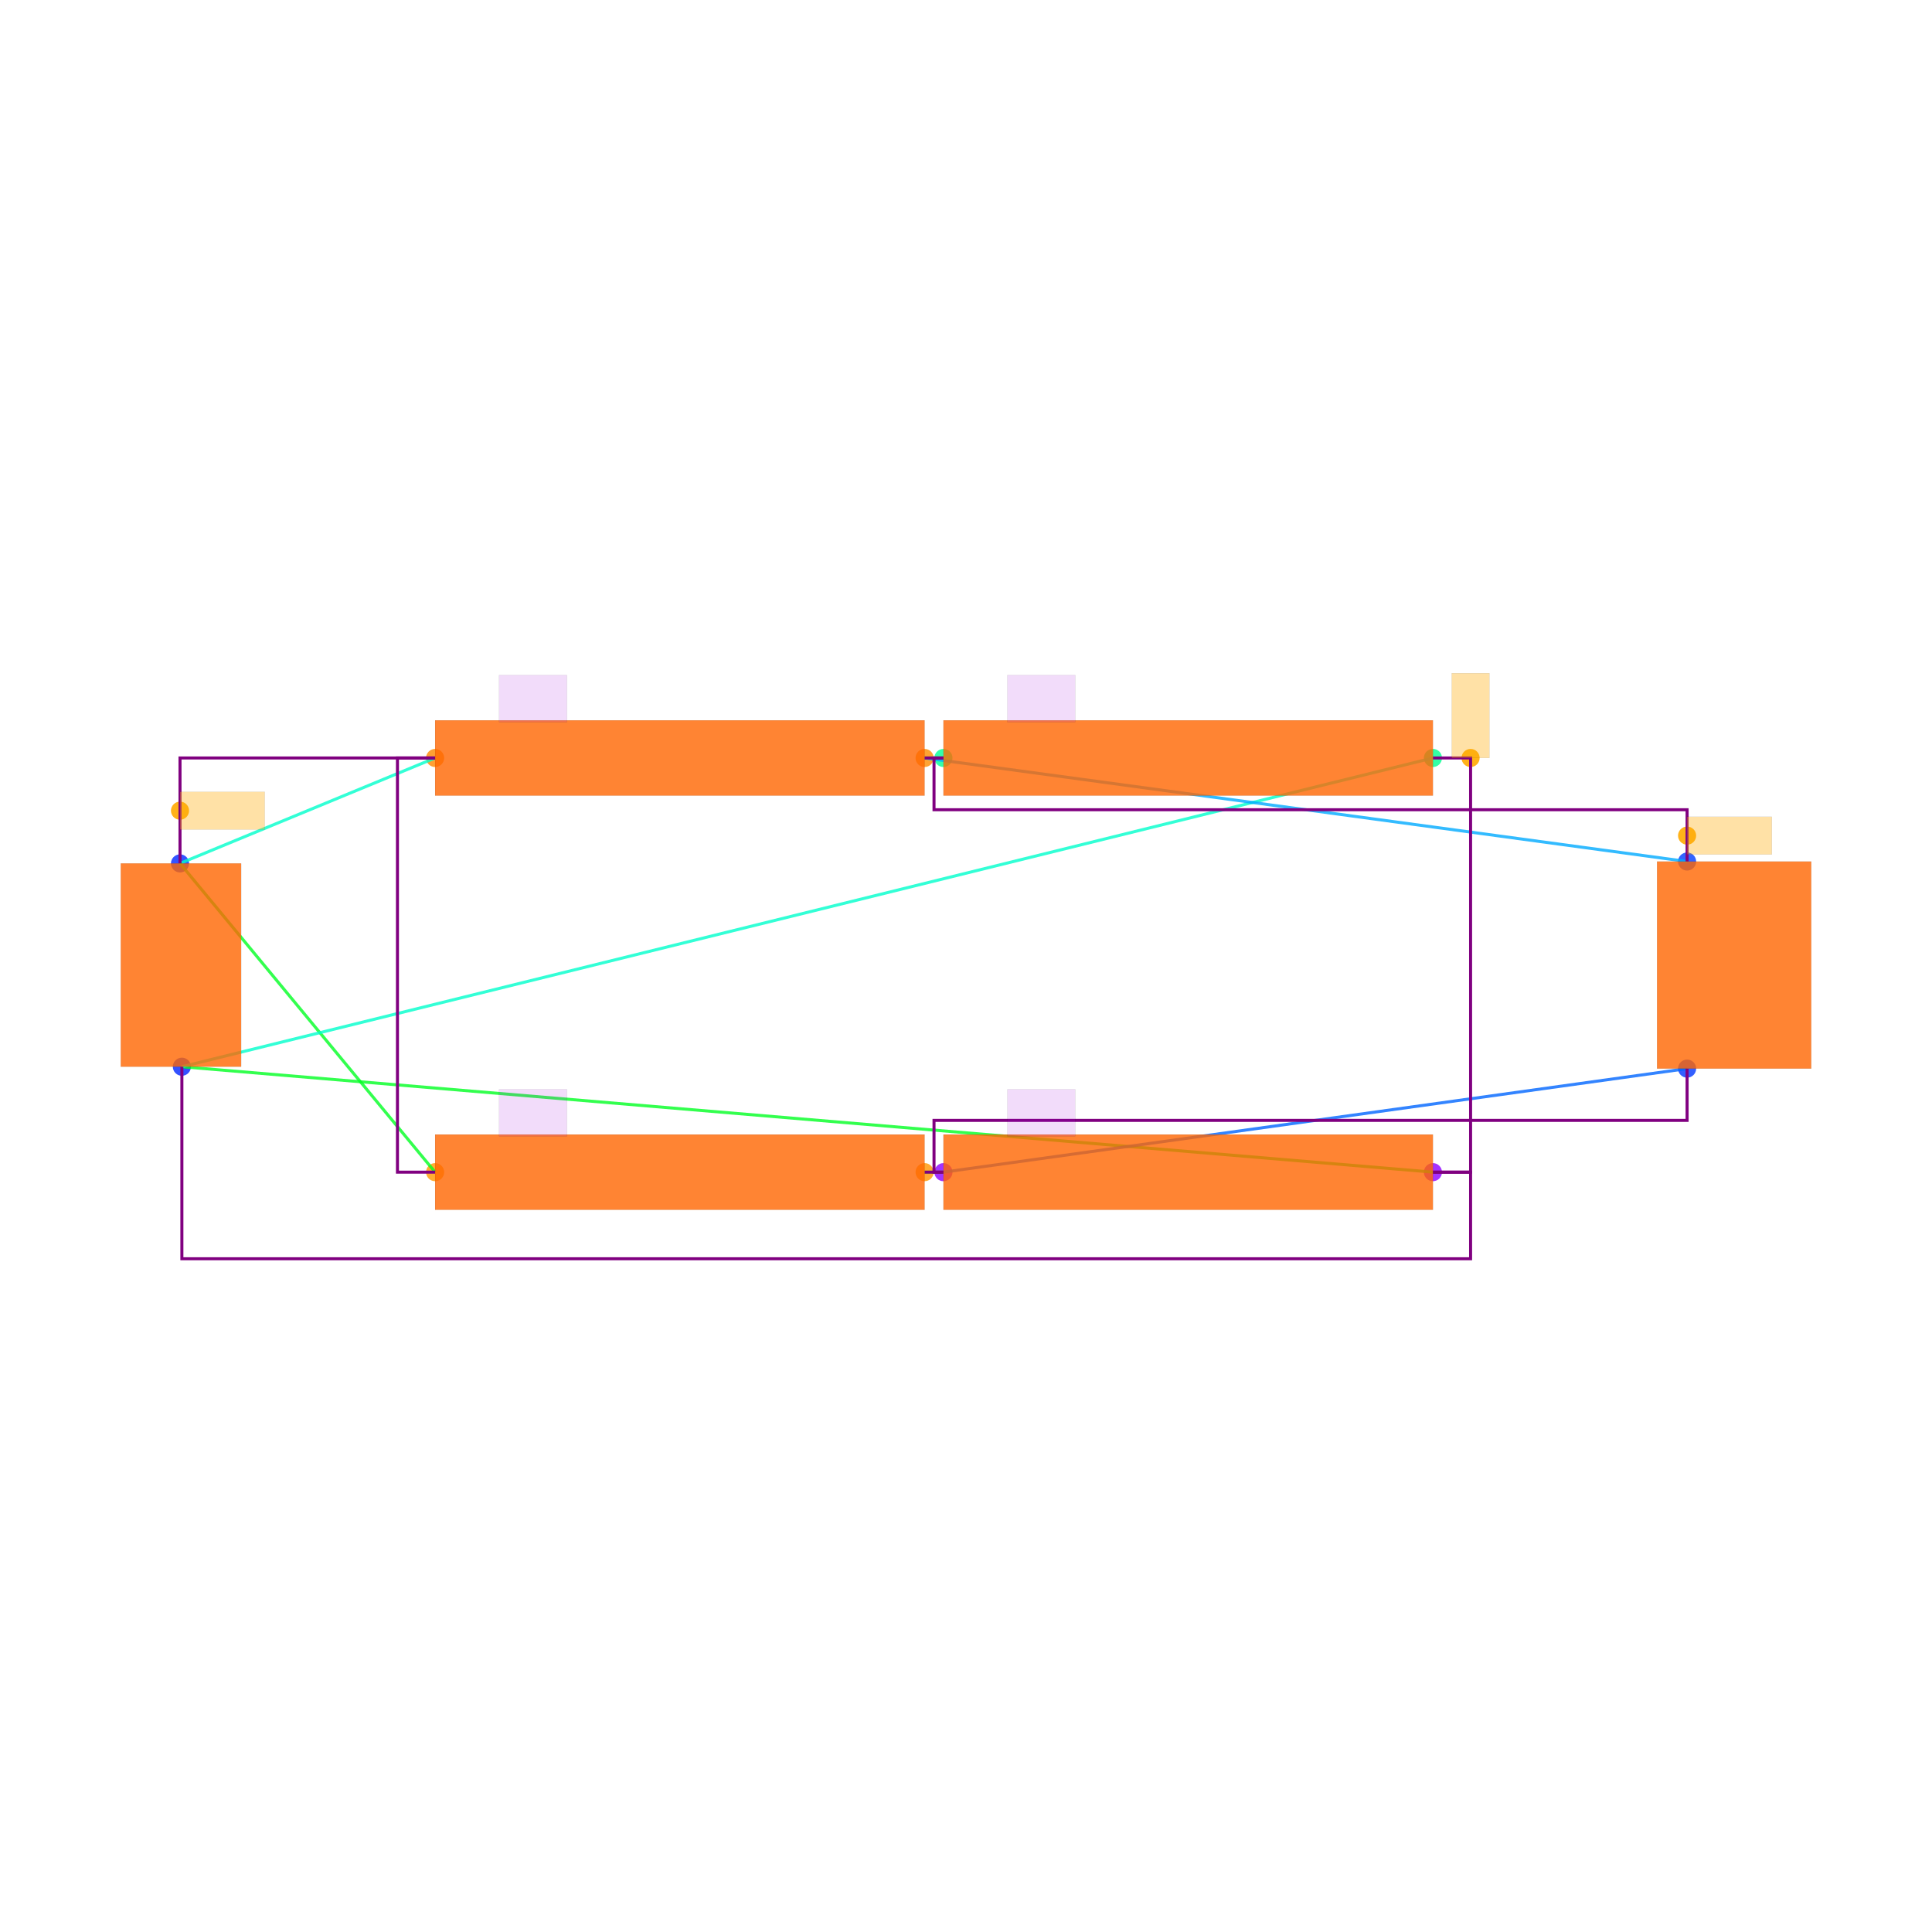
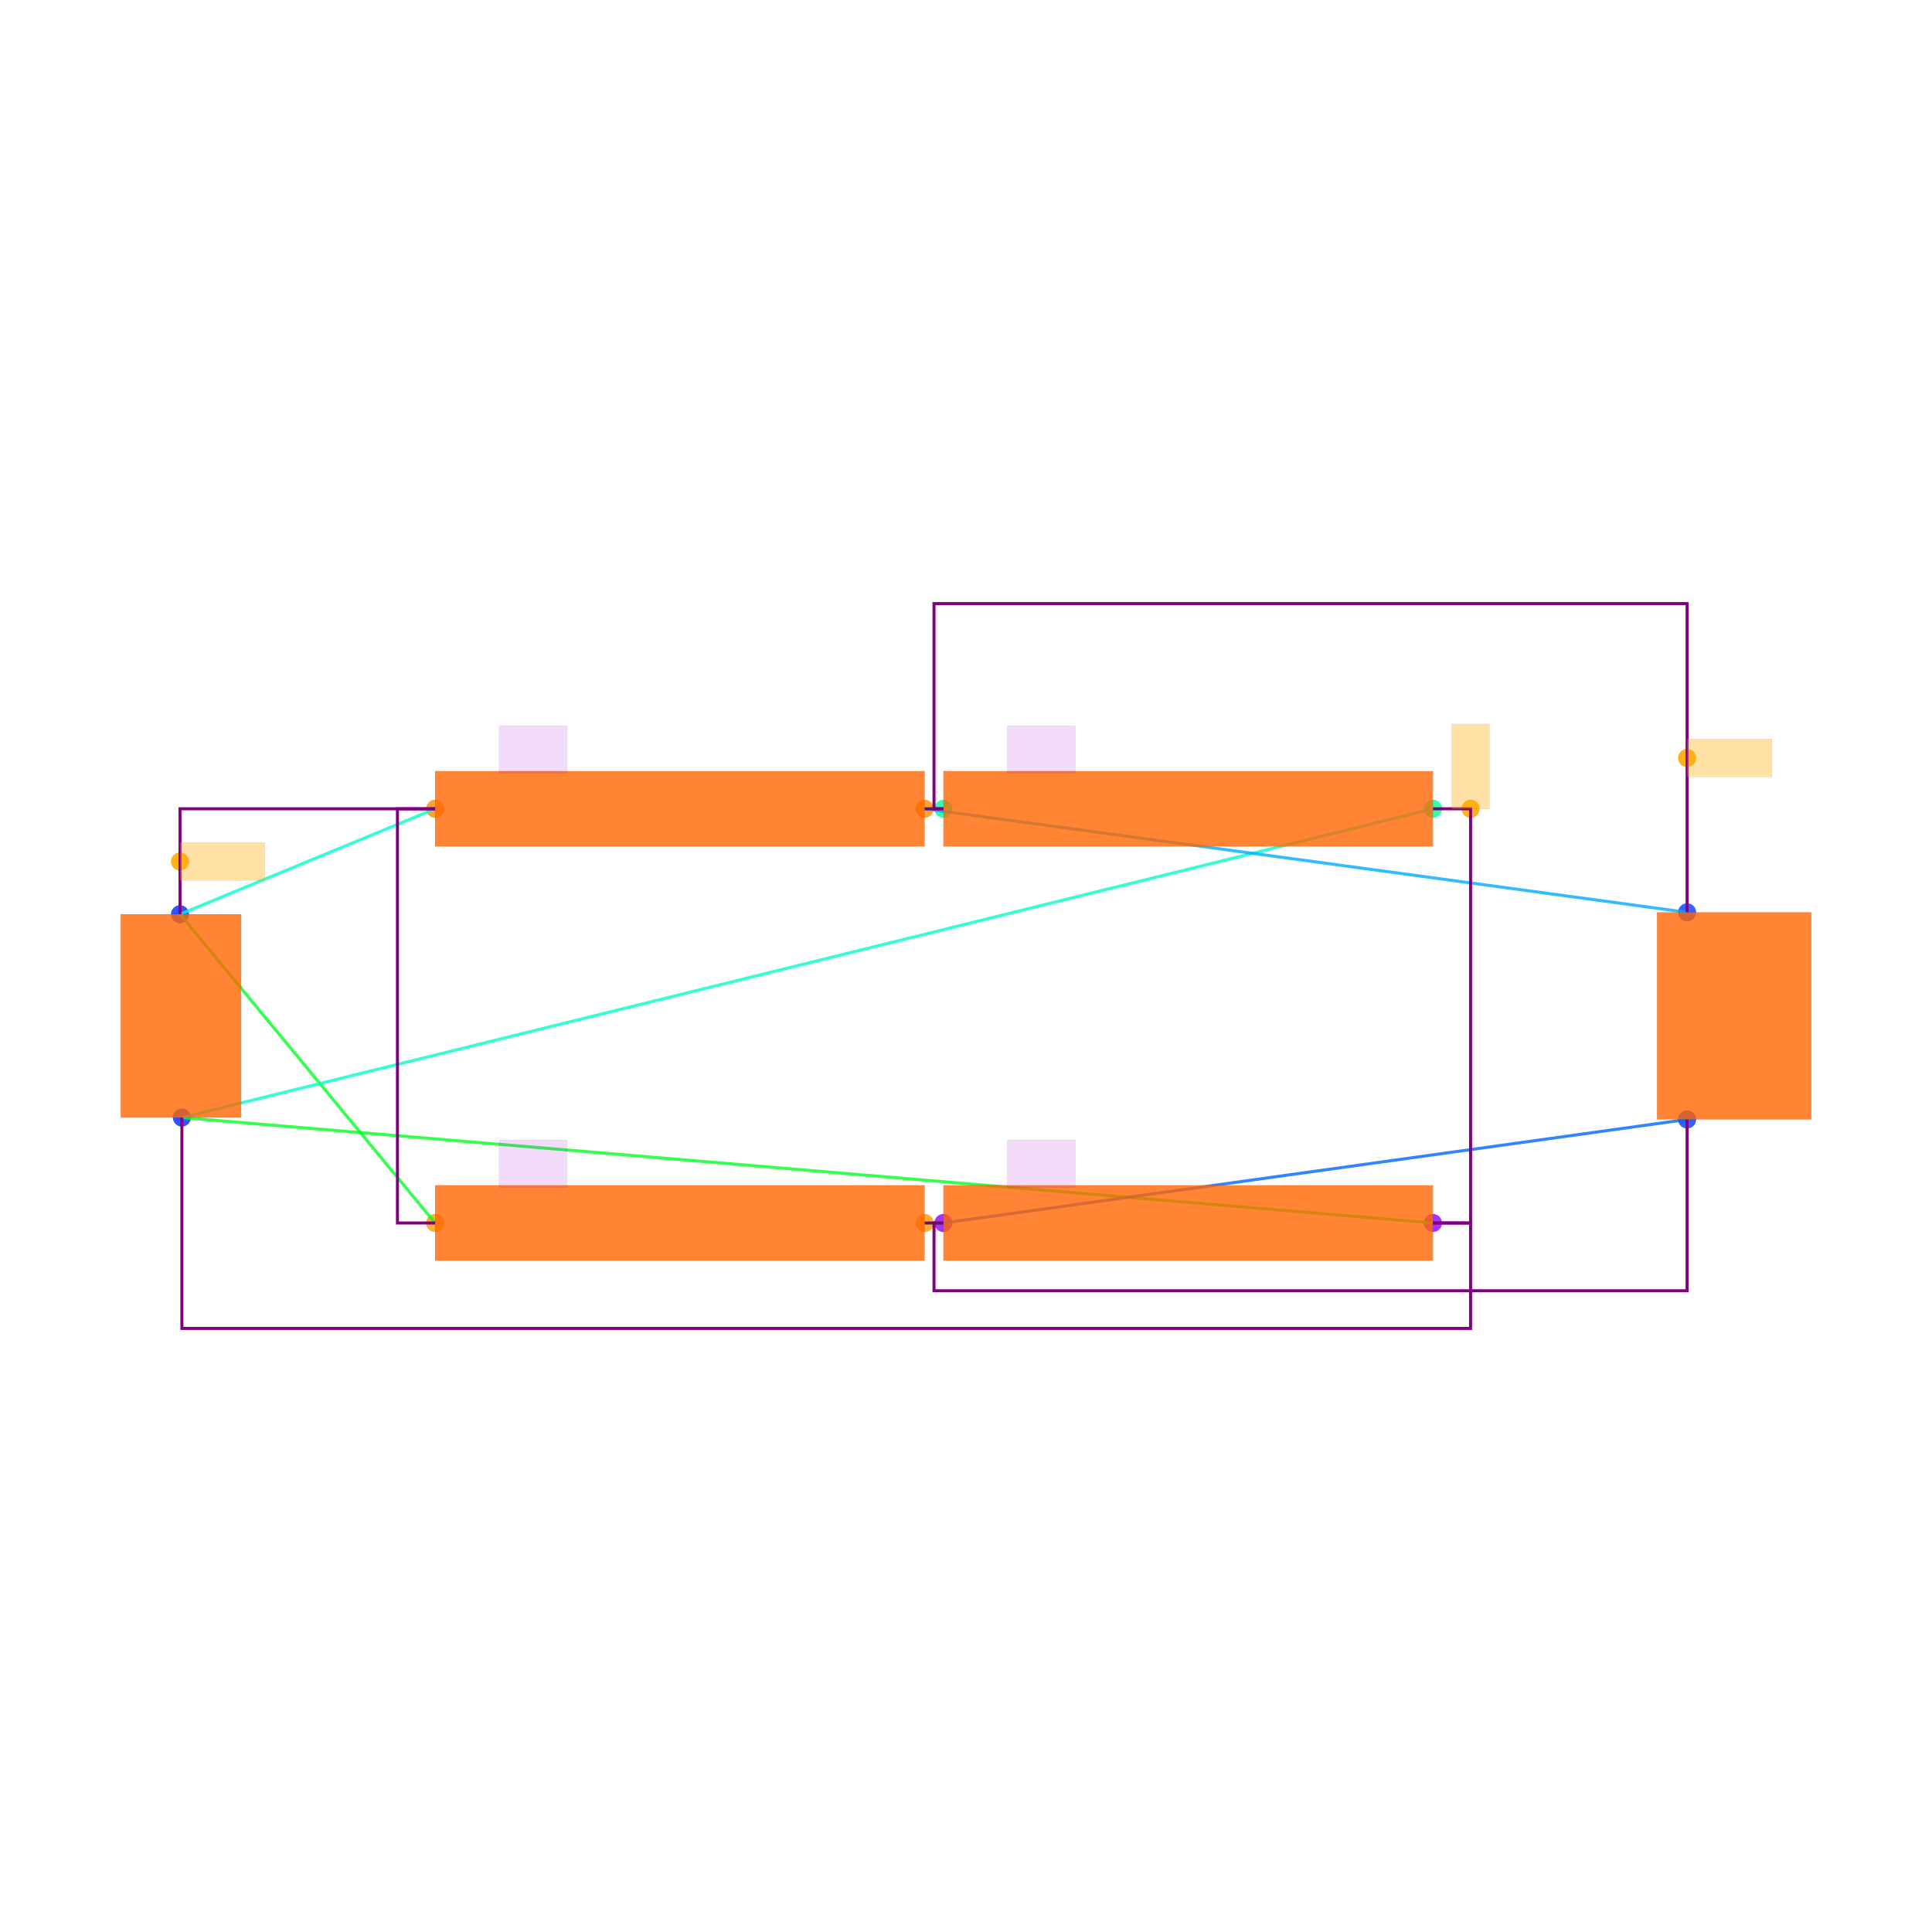
<svg xmlns="http://www.w3.org/2000/svg" width="640" height="640" viewBox="0 0 640 640">
  <rect width="100%" height="100%" fill="white" />
  <g>
-     <circle data-type="point" data-label="V1.1 y+" data-x="-4.005" data-y="0.54" cx="59.628" cy="286.01" r="3" fill="hsl(230, 100%, 50%, 0.8)" />
+     <circle data-type="point" data-label="V1.1 y+" data-x="-4.005" data-y="0.54" cx="59.628" cy="302.849" r="3" fill="hsl(230, 100%, 50%, 0.8)" />
  </g>
  <g>
-     <circle data-type="point" data-label="V1.2 y-" data-x="-3.995" data-y="-0.54" cx="60.252" cy="353.366" r="3" fill="hsl(231, 100%, 50%, 0.8)" />
+     <circle data-type="point" data-label="V1.2 y-" data-x="-3.995" data-y="-0.54" cx="60.252" cy="370.205" r="3" fill="hsl(231, 100%, 50%, 0.8)" />
  </g>
  <g>
-     <circle data-type="point" data-label="D1.1 x-" data-x="-2.6500000000000004" data-y="1.1" cx="144.135" cy="251.085" r="3" fill="hsl(32, 100%, 50%, 0.8)" />
+     <circle data-type="point" data-label="D1.1 x-" data-x="-2.6500000000000004" data-y="1.1" cx="144.135" cy="267.924" r="3" fill="hsl(32, 100%, 50%, 0.8)" />
  </g>
  <g>
-     <circle data-type="point" data-label="D1.2 x+" data-x="-0.04999999999999982" data-y="1.1" cx="306.288" cy="251.085" r="3" fill="hsl(33, 100%, 50%, 0.8)" />
+     <circle data-type="point" data-label="D1.2 x+" data-x="-0.04999999999999982" data-y="1.1" cx="306.288" cy="267.924" r="3" fill="hsl(33, 100%, 50%, 0.8)" />
  </g>
  <g>
-     <circle data-type="point" data-label="D2.1 x-" data-x="0.04999999999999982" data-y="-1.1" cx="312.525" cy="388.291" r="3" fill="hsl(273, 100%, 50%, 0.8)" />
+     <circle data-type="point" data-label="D2.1 x-" data-x="0.04999999999999982" data-y="-1.1" cx="312.525" cy="405.13" r="3" fill="hsl(273, 100%, 50%, 0.8)" />
  </g>
  <g>
-     <circle data-type="point" data-label="D2.2 x+" data-x="2.6500000000000004" data-y="-1.1" cx="474.677" cy="388.291" r="3" fill="hsl(274, 100%, 50%, 0.8)" />
+     <circle data-type="point" data-label="D2.2 x+" data-x="2.6500000000000004" data-y="-1.1" cx="474.677" cy="405.13" r="3" fill="hsl(274, 100%, 50%, 0.8)" />
  </g>
  <g>
-     <circle data-type="point" data-label="D3.1 x+" data-x="2.6500000000000004" data-y="1.1" cx="474.677" cy="251.085" r="3" fill="hsl(154, 100%, 50%, 0.8)" />
+     <circle data-type="point" data-label="D3.1 x+" data-x="2.6500000000000004" data-y="1.1" cx="474.677" cy="267.924" r="3" fill="hsl(154, 100%, 50%, 0.8)" />
  </g>
  <g>
-     <circle data-type="point" data-label="D3.2 x-" data-x="0.04999999999999982" data-y="1.1" cx="312.525" cy="251.085" r="3" fill="hsl(155, 100%, 50%, 0.8)" />
+     <circle data-type="point" data-label="D3.2 x-" data-x="0.04999999999999982" data-y="1.1" cx="312.525" cy="267.924" r="3" fill="hsl(155, 100%, 50%, 0.8)" />
  </g>
  <g>
-     <circle data-type="point" data-label="D4.1 x+" data-x="-0.04999999999999982" data-y="-1.1" cx="306.288" cy="388.291" r="3" fill="hsl(35, 100%, 50%, 0.8)" />
+     <circle data-type="point" data-label="D4.1 x+" data-x="-0.04999999999999982" data-y="-1.1" cx="306.288" cy="405.13" r="3" fill="hsl(35, 100%, 50%, 0.8)" />
  </g>
  <g>
-     <circle data-type="point" data-label="D4.2 x-" data-x="-2.6500000000000004" data-y="-1.1" cx="144.135" cy="388.291" r="3" fill="hsl(36, 100%, 50%, 0.8)" />
+     <circle data-type="point" data-label="D4.2 x-" data-x="-2.6500000000000004" data-y="-1.1" cx="144.135" cy="405.13" r="3" fill="hsl(36, 100%, 50%, 0.8)" />
  </g>
  <g>
-     <circle data-type="point" data-label="R1.1 y+" data-x="4" data-y="0.55" cx="558.872" cy="285.387" r="3" fill="hsl(226, 100%, 50%, 0.8)" />
+     <circle data-type="point" data-label="R1.1 y+" data-x="4" data-y="0.55" cx="558.872" cy="302.226" r="3" fill="hsl(226, 100%, 50%, 0.8)" />
  </g>
  <g>
-     <circle data-type="point" data-label="R1.2 y-" data-x="4" data-y="-0.55" cx="558.872" cy="353.99" r="3" fill="hsl(227, 100%, 50%, 0.8)" />
+     <circle data-type="point" data-label="R1.2 y-" data-x="4" data-y="-0.55" cx="558.872" cy="370.829" r="3" fill="hsl(227, 100%, 50%, 0.8)" />
  </g>
  <g>
-     <circle data-type="point" data-label="anchorPoint orientation: x+" data-x="-4.005" data-y="0.8200000000000001" cx="59.628" cy="268.548" r="3" fill="hsl(40, 100%, 50%, 0.9)" />
+     <circle data-type="point" data-label="anchorPoint orientation: x+" data-x="-4.005" data-y="0.8200000000000001" cx="59.628" cy="285.387" r="3" fill="hsl(40, 100%, 50%, 0.9)" />
  </g>
  <g>
-     <circle data-type="point" data-label="anchorPoint orientation: y+" data-x="2.8500000000000005" data-y="1.1" cx="487.151" cy="251.085" r="3" fill="hsl(40, 100%, 50%, 0.9)" />
+     <circle data-type="point" data-label="anchorPoint orientation: y+" data-x="2.8500000000000005" data-y="1.1" cx="487.151" cy="267.924" r="3" fill="hsl(40, 100%, 50%, 0.9)" />
  </g>
  <g>
-     <circle data-type="point" data-label="anchorPoint orientation: x+" data-x="4" data-y="0.6875" cx="558.872" cy="276.811" r="3" fill="hsl(40, 100%, 50%, 0.9)" />
+     <circle data-type="point" data-label="anchorPoint orientation: x+" data-x="4" data-y="1.37" cx="558.872" cy="251.085" r="3" fill="hsl(40, 100%, 50%, 0.9)" />
  </g>
  <g>
-     <polyline data-points="-4.005,0.54 -2.6500000000000004,1.1" data-type="line" data-label="" points="59.628,286.01 144.135,251.085" fill="none" stroke="hsl(168, 100%, 50%, 0.8)" stroke-width="1" />
+     <polyline data-points="-4.005,0.54 -2.6500000000000004,1.1" data-type="line" data-label="" points="59.628,302.849 144.135,267.924" fill="none" stroke="hsl(168, 100%, 50%, 0.8)" stroke-width="1" />
  </g>
  <g>
-     <polyline data-points="-4.005,0.54 -2.6500000000000004,-1.1" data-type="line" data-label="" points="59.628,286.01 144.135,388.291" fill="none" stroke="hsl(128, 100%, 50%, 0.8)" stroke-width="1" />
+     <polyline data-points="-4.005,0.54 -2.6500000000000004,-1.1" data-type="line" data-label="" points="59.628,302.849 144.135,405.13" fill="none" stroke="hsl(128, 100%, 50%, 0.8)" stroke-width="1" />
  </g>
  <g>
-     <polyline data-points="-3.995,-0.54 2.6500000000000004,-1.1" data-type="line" data-label="" points="60.252,353.366 474.677,388.291" fill="none" stroke="hsl(128, 100%, 50%, 0.8)" stroke-width="1" />
+     <polyline data-points="-3.995,-0.54 2.6500000000000004,-1.1" data-type="line" data-label="" points="60.252,370.205 474.677,405.13" fill="none" stroke="hsl(128, 100%, 50%, 0.8)" stroke-width="1" />
  </g>
  <g>
-     <polyline data-points="-3.995,-0.54 2.6500000000000004,1.1" data-type="line" data-label="" points="60.252,353.366 474.677,251.085" fill="none" stroke="hsl(168, 100%, 50%, 0.8)" stroke-width="1" />
+     <polyline data-points="-3.995,-0.54 2.6500000000000004,1.1" data-type="line" data-label="" points="60.252,370.205 474.677,267.924" fill="none" stroke="hsl(168, 100%, 50%, 0.8)" stroke-width="1" />
  </g>
  <g>
-     <polyline data-points="-0.04999999999999982,1.1 0.04999999999999982,1.1" data-type="line" data-label="" points="306.288,251.085 312.525,251.085" fill="none" stroke="hsl(104, 100%, 50%, 0.8)" stroke-width="1" />
+     <polyline data-points="-0.04999999999999982,1.1 0.04999999999999982,1.1" data-type="line" data-label="" points="306.288,267.924 312.525,267.924" fill="none" stroke="hsl(104, 100%, 50%, 0.8)" stroke-width="1" />
  </g>
  <g>
-     <polyline data-points="-0.04999999999999982,1.1 4,0.55" data-type="line" data-label="" points="306.288,251.085 558.872,285.387" fill="none" stroke="hsl(200, 100%, 50%, 0.8)" stroke-width="1" />
+     <polyline data-points="-0.04999999999999982,1.1 4,0.55" data-type="line" data-label="" points="306.288,267.924 558.872,302.226" fill="none" stroke="hsl(200, 100%, 50%, 0.8)" stroke-width="1" />
  </g>
  <g>
-     <polyline data-points="0.04999999999999982,-1.1 -0.04999999999999982,-1.1" data-type="line" data-label="" points="312.525,388.291 306.288,388.291" fill="none" stroke="hsl(96, 100%, 50%, 0.8)" stroke-width="1" />
+     <polyline data-points="0.04999999999999982,-1.1 -0.04999999999999982,-1.1" data-type="line" data-label="" points="312.525,405.13 306.288,405.13" fill="none" stroke="hsl(96, 100%, 50%, 0.8)" stroke-width="1" />
  </g>
  <g>
-     <polyline data-points="0.04999999999999982,-1.1 4,-0.55" data-type="line" data-label="" points="312.525,388.291 558.872,353.99" fill="none" stroke="hsl(216, 100%, 50%, 0.8)" stroke-width="1" />
+     <polyline data-points="0.04999999999999982,-1.1 4,-0.55" data-type="line" data-label="" points="312.525,405.13 558.872,370.829" fill="none" stroke="hsl(216, 100%, 50%, 0.8)" stroke-width="1" />
  </g>
  <g>
-     <polyline data-points="-4.005,0.54 -4.005,1.1 -2.6500000000000004,1.1" data-type="line" data-label="" points="59.628,286.01 59.628,251.085 144.135,251.085" fill="none" stroke="purple" stroke-width="1" />
+     <polyline data-points="-4.005,0.54 -4.005,1.1 -2.6500000000000004,1.1" data-type="line" data-label="" points="59.628,302.849 59.628,267.924 144.135,267.924" fill="none" stroke="purple" stroke-width="1" />
  </g>
  <g>
-     <polyline data-points="-2.6500000000000004,-1.1 -2.8500000000000005,-1.1 -2.8500000000000005,1.1 -2.6500000000000004,1.1" data-type="line" data-label="" points="144.135,388.291 131.662,388.291 131.662,251.085 144.135,251.085" fill="none" stroke="purple" stroke-width="1" />
+     <polyline data-points="-2.6500000000000004,-1.1 -2.8500000000000005,-1.1 -2.8500000000000005,1.1 -2.6500000000000004,1.1" data-type="line" data-label="" points="144.135,405.13 131.662,405.13 131.662,267.924 144.135,267.924" fill="none" stroke="purple" stroke-width="1" />
  </g>
  <g>
-     <polyline data-points="2.6500000000000004,1.1 2.8500000000000005,1.1 2.8500000000000005,-1.1 2.6500000000000004,-1.1" data-type="line" data-label="" points="474.677,251.085 487.151,251.085 487.151,388.291 474.677,388.291" fill="none" stroke="purple" stroke-width="1" />
+     <polyline data-points="2.6500000000000004,1.1 2.8500000000000005,1.1 2.8500000000000005,-1.1 2.6500000000000004,-1.1" data-type="line" data-label="" points="474.677,267.924 487.151,267.924 487.151,405.13 474.677,405.13" fill="none" stroke="purple" stroke-width="1" />
  </g>
  <g>
-     <polyline data-points="-3.995,-0.54 -3.995,-1.56 2.8500000000000005,-1.56 2.8500000000000005,-1.1 2.6500000000000004,-1.1" data-type="line" data-label="" points="60.252,353.366 60.252,416.98 487.151,416.98 487.151,388.291 474.677,388.291" fill="none" stroke="purple" stroke-width="1" />
+     <polyline data-points="-3.995,-0.54 -3.995,-1.6600000000000001 2.8500000000000005,-1.6600000000000001 2.8500000000000005,-1.1 2.6500000000000004,-1.1" data-type="line" data-label="" points="60.252,370.205 60.252,440.055 487.151,440.055 487.151,405.13 474.677,405.13" fill="none" stroke="purple" stroke-width="1" />
  </g>
  <g>
-     <polyline data-points="0.04999999999999982,1.1 -0.04999999999999982,1.1" data-type="line" data-label="" points="312.525,251.085 306.288,251.085" fill="none" stroke="purple" stroke-width="1" />
+     <polyline data-points="0.04999999999999982,1.1 -0.04999999999999982,1.1" data-type="line" data-label="" points="312.525,267.924 306.288,267.924" fill="none" stroke="purple" stroke-width="1" />
  </g>
  <g>
-     <polyline data-points="4,0.55 4,0.8250000000000001 0,0.8250000000000001 0,1.1 0.04999999999999982,1.1" data-type="line" data-label="" points="558.872,285.387 558.872,268.236 309.406,268.236 309.406,251.085 312.525,251.085" fill="none" stroke="purple" stroke-width="1" />
+     <polyline data-points="4,0.55 4,2.19 0,2.19 0,1.1 0.04999999999999982,1.1" data-type="line" data-label="" points="558.872,302.226 558.872,199.945 309.406,199.945 309.406,267.924 312.525,267.924" fill="none" stroke="purple" stroke-width="1" />
  </g>
  <g>
-     <polyline data-points="-0.04999999999999982,-1.1 0.04999999999999982,-1.1" data-type="line" data-label="" points="306.288,388.291 312.525,388.291" fill="none" stroke="purple" stroke-width="1" />
+     <polyline data-points="-0.04999999999999982,-1.1 0.04999999999999982,-1.1" data-type="line" data-label="" points="306.288,405.13 312.525,405.13" fill="none" stroke="purple" stroke-width="1" />
  </g>
  <g>
-     <polyline data-points="4,-0.55 4,-0.8250000000000001 0,-0.8250000000000001 0,-1.1 0.04999999999999982,-1.1" data-type="line" data-label="" points="558.872,353.99 558.872,371.141 309.406,371.141 309.406,388.291 312.525,388.291" fill="none" stroke="purple" stroke-width="1" />
+     <polyline data-points="4,-0.55 4,-1.46 0,-1.46 0,-1.1 0.04999999999999982,-1.1" data-type="line" data-label="" points="558.872,370.829 558.872,427.582 309.406,427.582 309.406,405.13 312.525,405.13" fill="none" stroke="purple" stroke-width="1" />
  </g>
  <g>
-     <rect data-type="rect" data-label="schematic_component_0" data-x="-4" data-y="0" x="40" y="286.01" width="39.881" height="67.356" fill="hsl(24, 100%, 50%, 0.8)" stroke="black" stroke-width="0.016" />
+     <rect data-type="rect" data-label="schematic_component_0" data-x="-4" data-y="0" x="40" y="302.849" width="39.881" height="67.356" fill="hsl(24, 100%, 50%, 0.8)" stroke="black" stroke-width="0.016" />
  </g>
  <g>
-     <rect data-type="rect" data-label="schematic_component_1" data-x="-1.35" data-y="1.1" x="144.135" y="238.612" width="162.153" height="24.947" fill="hsl(24, 100%, 50%, 0.8)" stroke="black" stroke-width="0.016" />
+     <rect data-type="rect" data-label="schematic_component_1" data-x="-1.35" data-y="1.1" x="144.135" y="255.451" width="162.153" height="24.947" fill="hsl(24, 100%, 50%, 0.8)" stroke="black" stroke-width="0.016" />
  </g>
  <g>
-     <rect data-type="rect" data-label="schematic_component_2" data-x="1.35" data-y="-1.1" x="312.525" y="375.818" width="162.153" height="24.947" fill="hsl(24, 100%, 50%, 0.8)" stroke="black" stroke-width="0.016" />
+     <rect data-type="rect" data-label="schematic_component_2" data-x="1.35" data-y="-1.1" x="312.525" y="392.657" width="162.153" height="24.947" fill="hsl(24, 100%, 50%, 0.8)" stroke="black" stroke-width="0.016" />
  </g>
  <g>
-     <rect data-type="rect" data-label="schematic_component_3" data-x="1.35" data-y="1.1" x="312.525" y="238.612" width="162.153" height="24.947" fill="hsl(24, 100%, 50%, 0.8)" stroke="black" stroke-width="0.016" />
+     <rect data-type="rect" data-label="schematic_component_3" data-x="1.35" data-y="1.1" x="312.525" y="255.451" width="162.153" height="24.947" fill="hsl(24, 100%, 50%, 0.8)" stroke="black" stroke-width="0.016" />
  </g>
  <g>
-     <rect data-type="rect" data-label="schematic_component_4" data-x="-1.35" data-y="-1.1" x="144.135" y="375.818" width="162.153" height="24.947" fill="hsl(24, 100%, 50%, 0.8)" stroke="black" stroke-width="0.016" />
+     <rect data-type="rect" data-label="schematic_component_4" data-x="-1.35" data-y="-1.1" x="144.135" y="392.657" width="162.153" height="24.947" fill="hsl(24, 100%, 50%, 0.8)" stroke="black" stroke-width="0.016" />
  </g>
  <g>
-     <rect data-type="rect" data-label="schematic_component_5" data-x="4.2498638375" data-y="0" x="548.91" y="285.387" width="51.09" height="68.603" fill="hsl(24, 100%, 50%, 0.8)" stroke="black" stroke-width="0.016" />
+     <rect data-type="rect" data-label="schematic_component_5" data-x="4.2498638375" data-y="0" x="548.91" y="302.226" width="51.09" height="68.603" fill="hsl(24, 100%, 50%, 0.8)" stroke="black" stroke-width="0.016" />
  </g>
  <g>
-     <rect data-type="rect" data-label="D1" data-x="-2.13" data-y="1.415" x="165.34" y="223.644" width="22.452" height="15.592" fill="rgba(160, 0, 220, 0.14)" stroke="black" stroke-width="0.016" />
+     <rect data-type="rect" data-label="D1" data-x="-2.13" data-y="1.415" x="165.34" y="240.483" width="22.452" height="15.592" fill="rgba(160, 0, 220, 0.14)" stroke="black" stroke-width="0.016" />
  </g>
  <g>
-     <rect data-type="rect" data-label="D2" data-x="0.57" data-y="-0.7850000000000001" x="333.729" y="360.85" width="22.452" height="15.592" fill="rgba(160, 0, 220, 0.14)" stroke="black" stroke-width="0.016" />
+     <rect data-type="rect" data-label="D2" data-x="0.57" data-y="-0.7850000000000001" x="333.729" y="377.689" width="22.452" height="15.592" fill="rgba(160, 0, 220, 0.14)" stroke="black" stroke-width="0.016" />
  </g>
  <g>
-     <rect data-type="rect" data-label="D3" data-x="0.57" data-y="1.415" x="333.729" y="223.644" width="22.452" height="15.592" fill="rgba(160, 0, 220, 0.14)" stroke="black" stroke-width="0.016" />
+     <rect data-type="rect" data-label="D3" data-x="0.57" data-y="1.415" x="333.729" y="240.483" width="22.452" height="15.592" fill="rgba(160, 0, 220, 0.14)" stroke="black" stroke-width="0.016" />
  </g>
  <g>
-     <rect data-type="rect" data-label="D4" data-x="-2.13" data-y="-0.7850000000000001" x="165.34" y="360.85" width="22.452" height="15.592" fill="rgba(160, 0, 220, 0.14)" stroke="black" stroke-width="0.016" />
+     <rect data-type="rect" data-label="D4" data-x="-2.13" data-y="-0.7850000000000001" x="165.34" y="377.689" width="22.452" height="15.592" fill="rgba(160, 0, 220, 0.14)" stroke="black" stroke-width="0.016" />
  </g>
  <g>
-     <rect data-type="rect" data-label="netId: .V1 &gt; .pin1 to .D4 &gt; .CATHODE globalConnNetId: connectivity_net0" data-x="-3.78" data-y="0.8200000000000001" x="59.628" y="262.311" width="28.065" height="12.473" fill="hsl(40, 100%, 50%, 0.35)" stroke="black" stroke-width="0.016" />
+     <rect data-type="rect" data-label="netId: .V1 &gt; .pin1 to .D4 &gt; .CATHODE globalConnNetId: connectivity_net0" data-x="-3.78" data-y="0.8200000000000001" x="59.628" y="279.15" width="28.065" height="12.473" fill="hsl(40, 100%, 50%, 0.35)" stroke="black" stroke-width="0.016" />
  </g>
  <g>
-     <rect data-type="rect" data-label="netId: .V1 &gt; .pin2 to .D3 &gt; .ANODE globalConnNetId: connectivity_net1" data-x="2.8500000000000005" data-y="1.3250000000000002" x="480.914" y="223.02" width="12.473" height="28.065" fill="hsl(40, 100%, 50%, 0.35)" stroke="black" stroke-width="0.016" />
+     <rect data-type="rect" data-label="netId: .V1 &gt; .pin2 to .D3 &gt; .ANODE globalConnNetId: connectivity_net1" data-x="2.8500000000000005" data-y="1.3250000000000002" x="480.914" y="239.859" width="12.473" height="28.065" fill="hsl(40, 100%, 50%, 0.35)" stroke="black" stroke-width="0.016" />
  </g>
  <g>
-     <rect data-type="rect" data-label="netId: .D1 &gt; .CATHODE to .D3 &gt; .CATHODE globalConnNetId: connectivity_net2" data-x="4.225" data-y="0.6875" x="558.872" y="270.575" width="28.065" height="12.473" fill="hsl(40, 100%, 50%, 0.35)" stroke="black" stroke-width="0.016" />
+     <rect data-type="rect" data-label="netId: .D1 &gt; .CATHODE to .D3 &gt; .CATHODE globalConnNetId: connectivity_net2" data-x="4.225" data-y="1.37" x="558.872" y="244.848" width="28.065" height="12.473" fill="hsl(40, 100%, 50%, 0.35)" stroke="black" stroke-width="0.016" />
  </g>
  <g id="crosshair" style="display: none">
    <line id="crosshair-h" y1="0" y2="640" stroke="#666" stroke-width="0.5" />
    <line id="crosshair-v" x1="0" x2="640" stroke="#666" stroke-width="0.5" />
    <text id="coordinates" font-family="monospace" font-size="12" fill="#666" />
  </g>
</svg>
